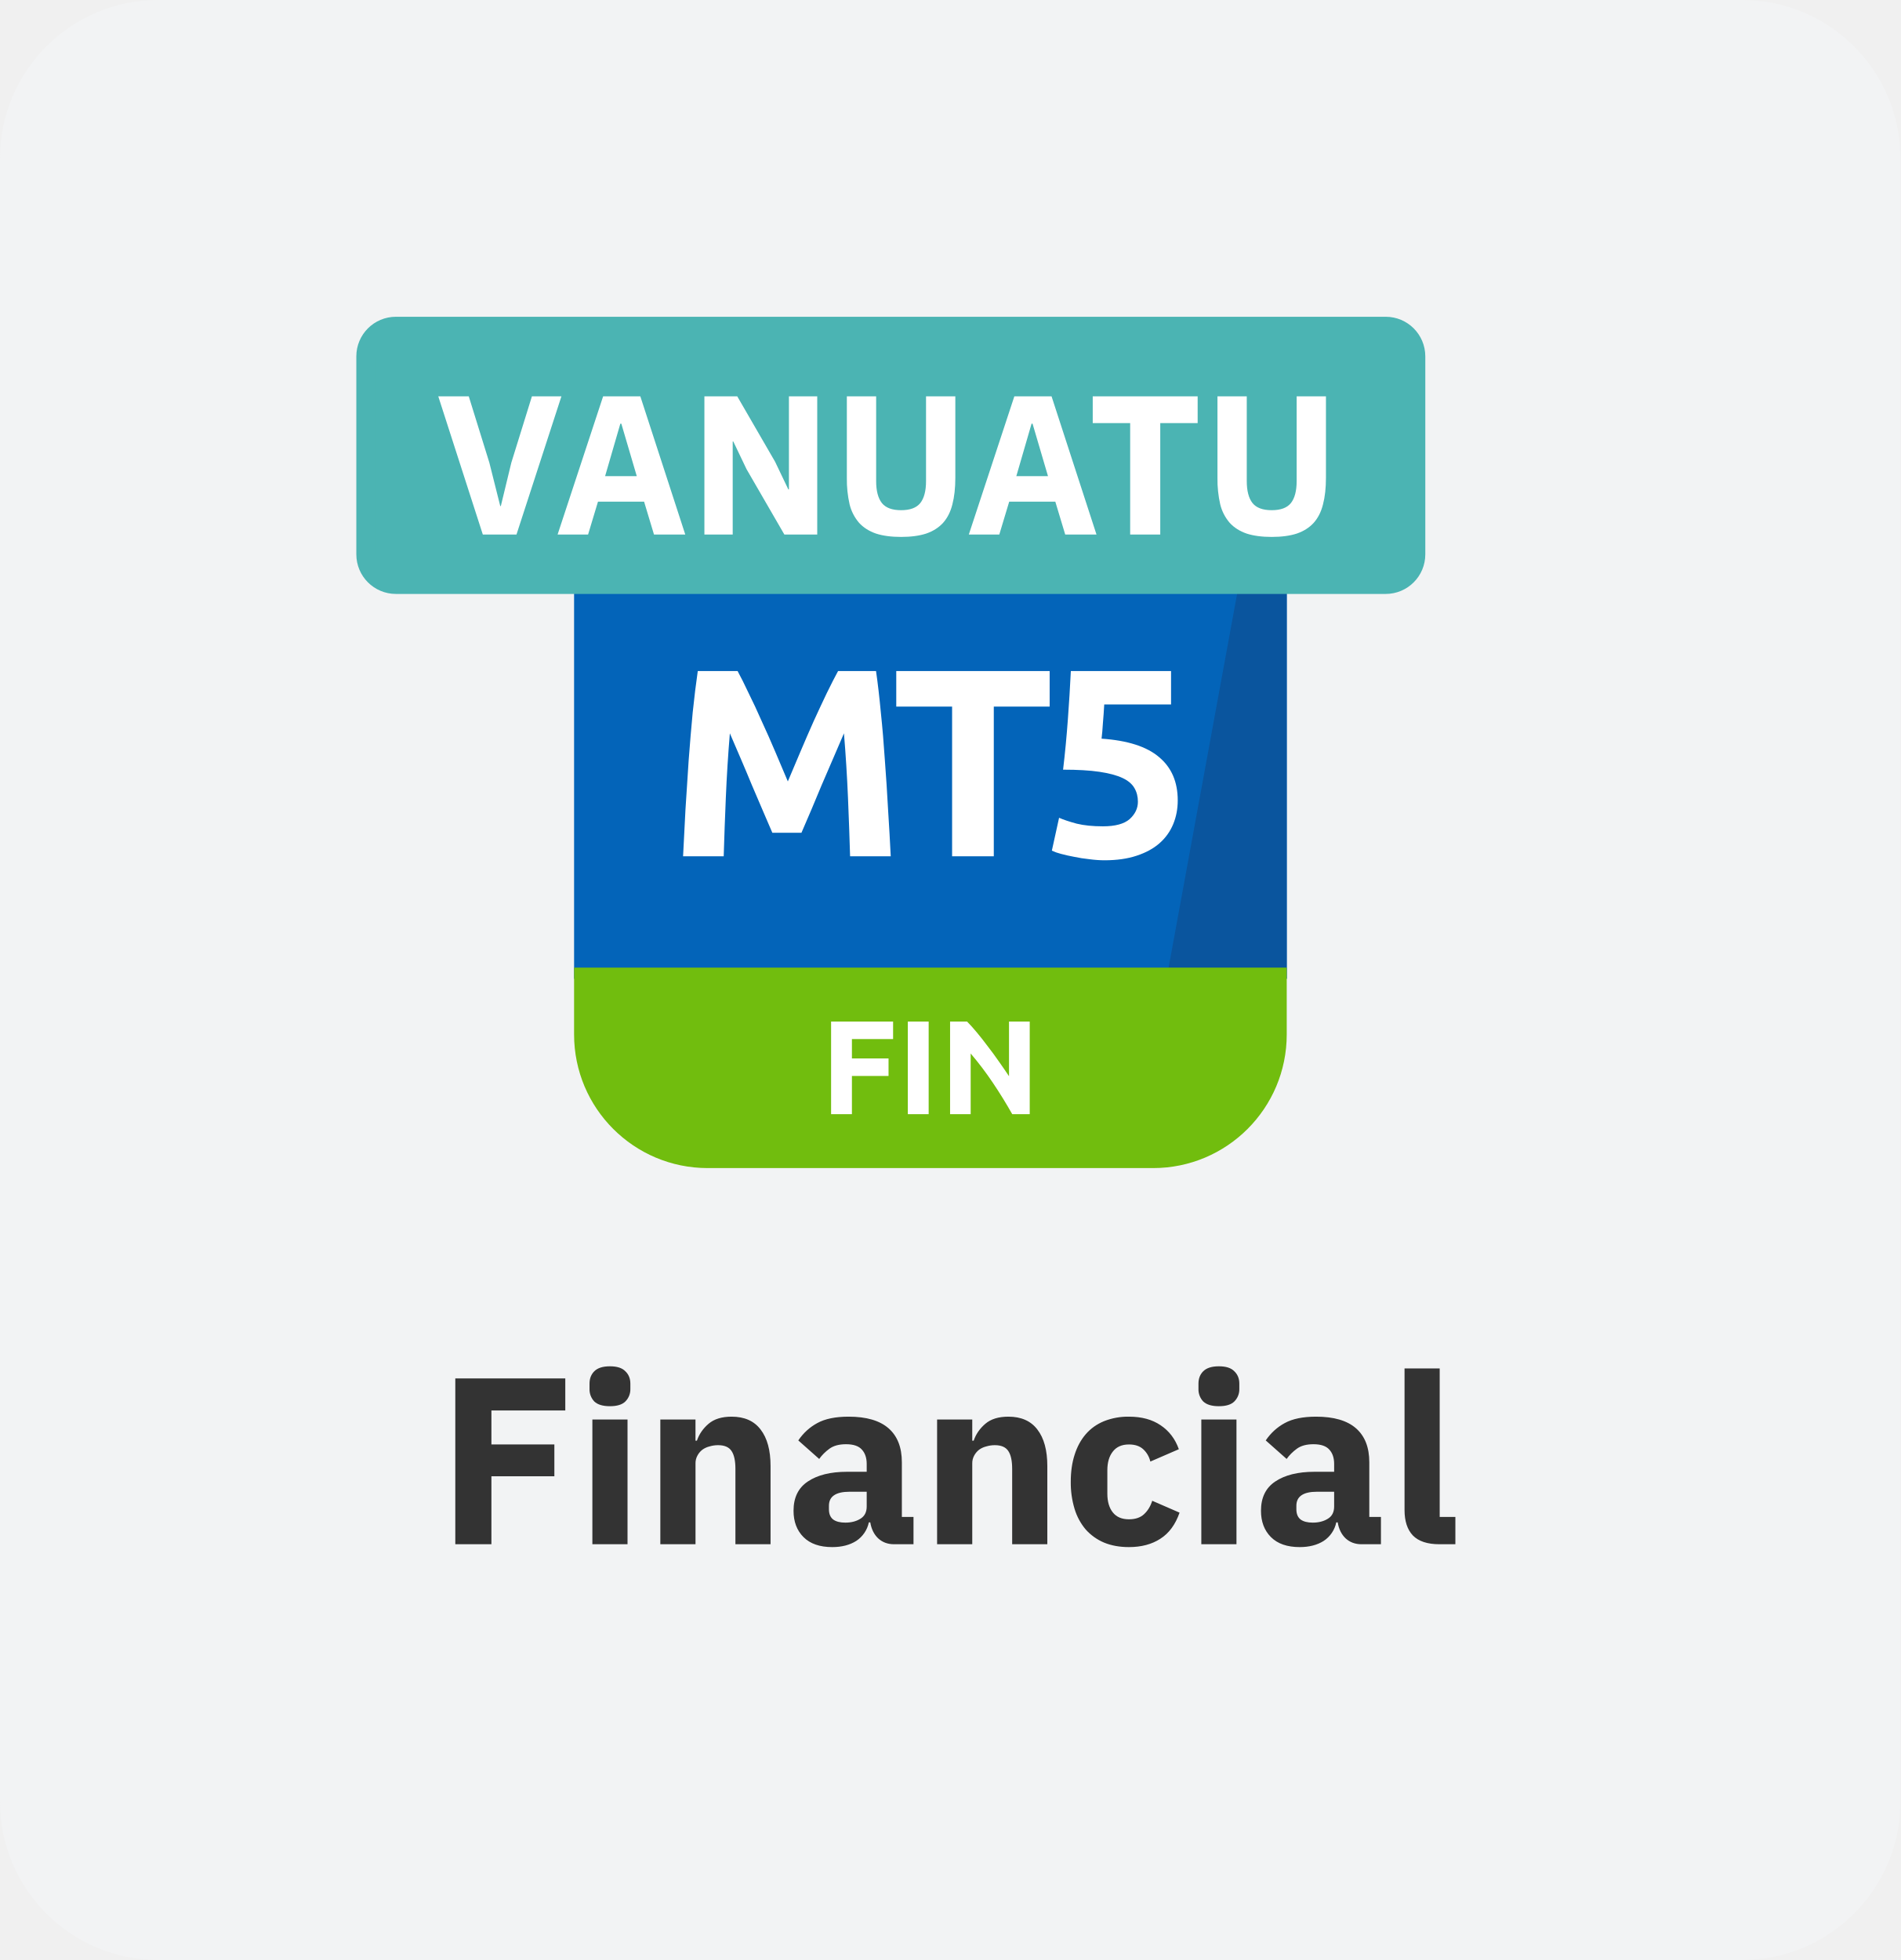
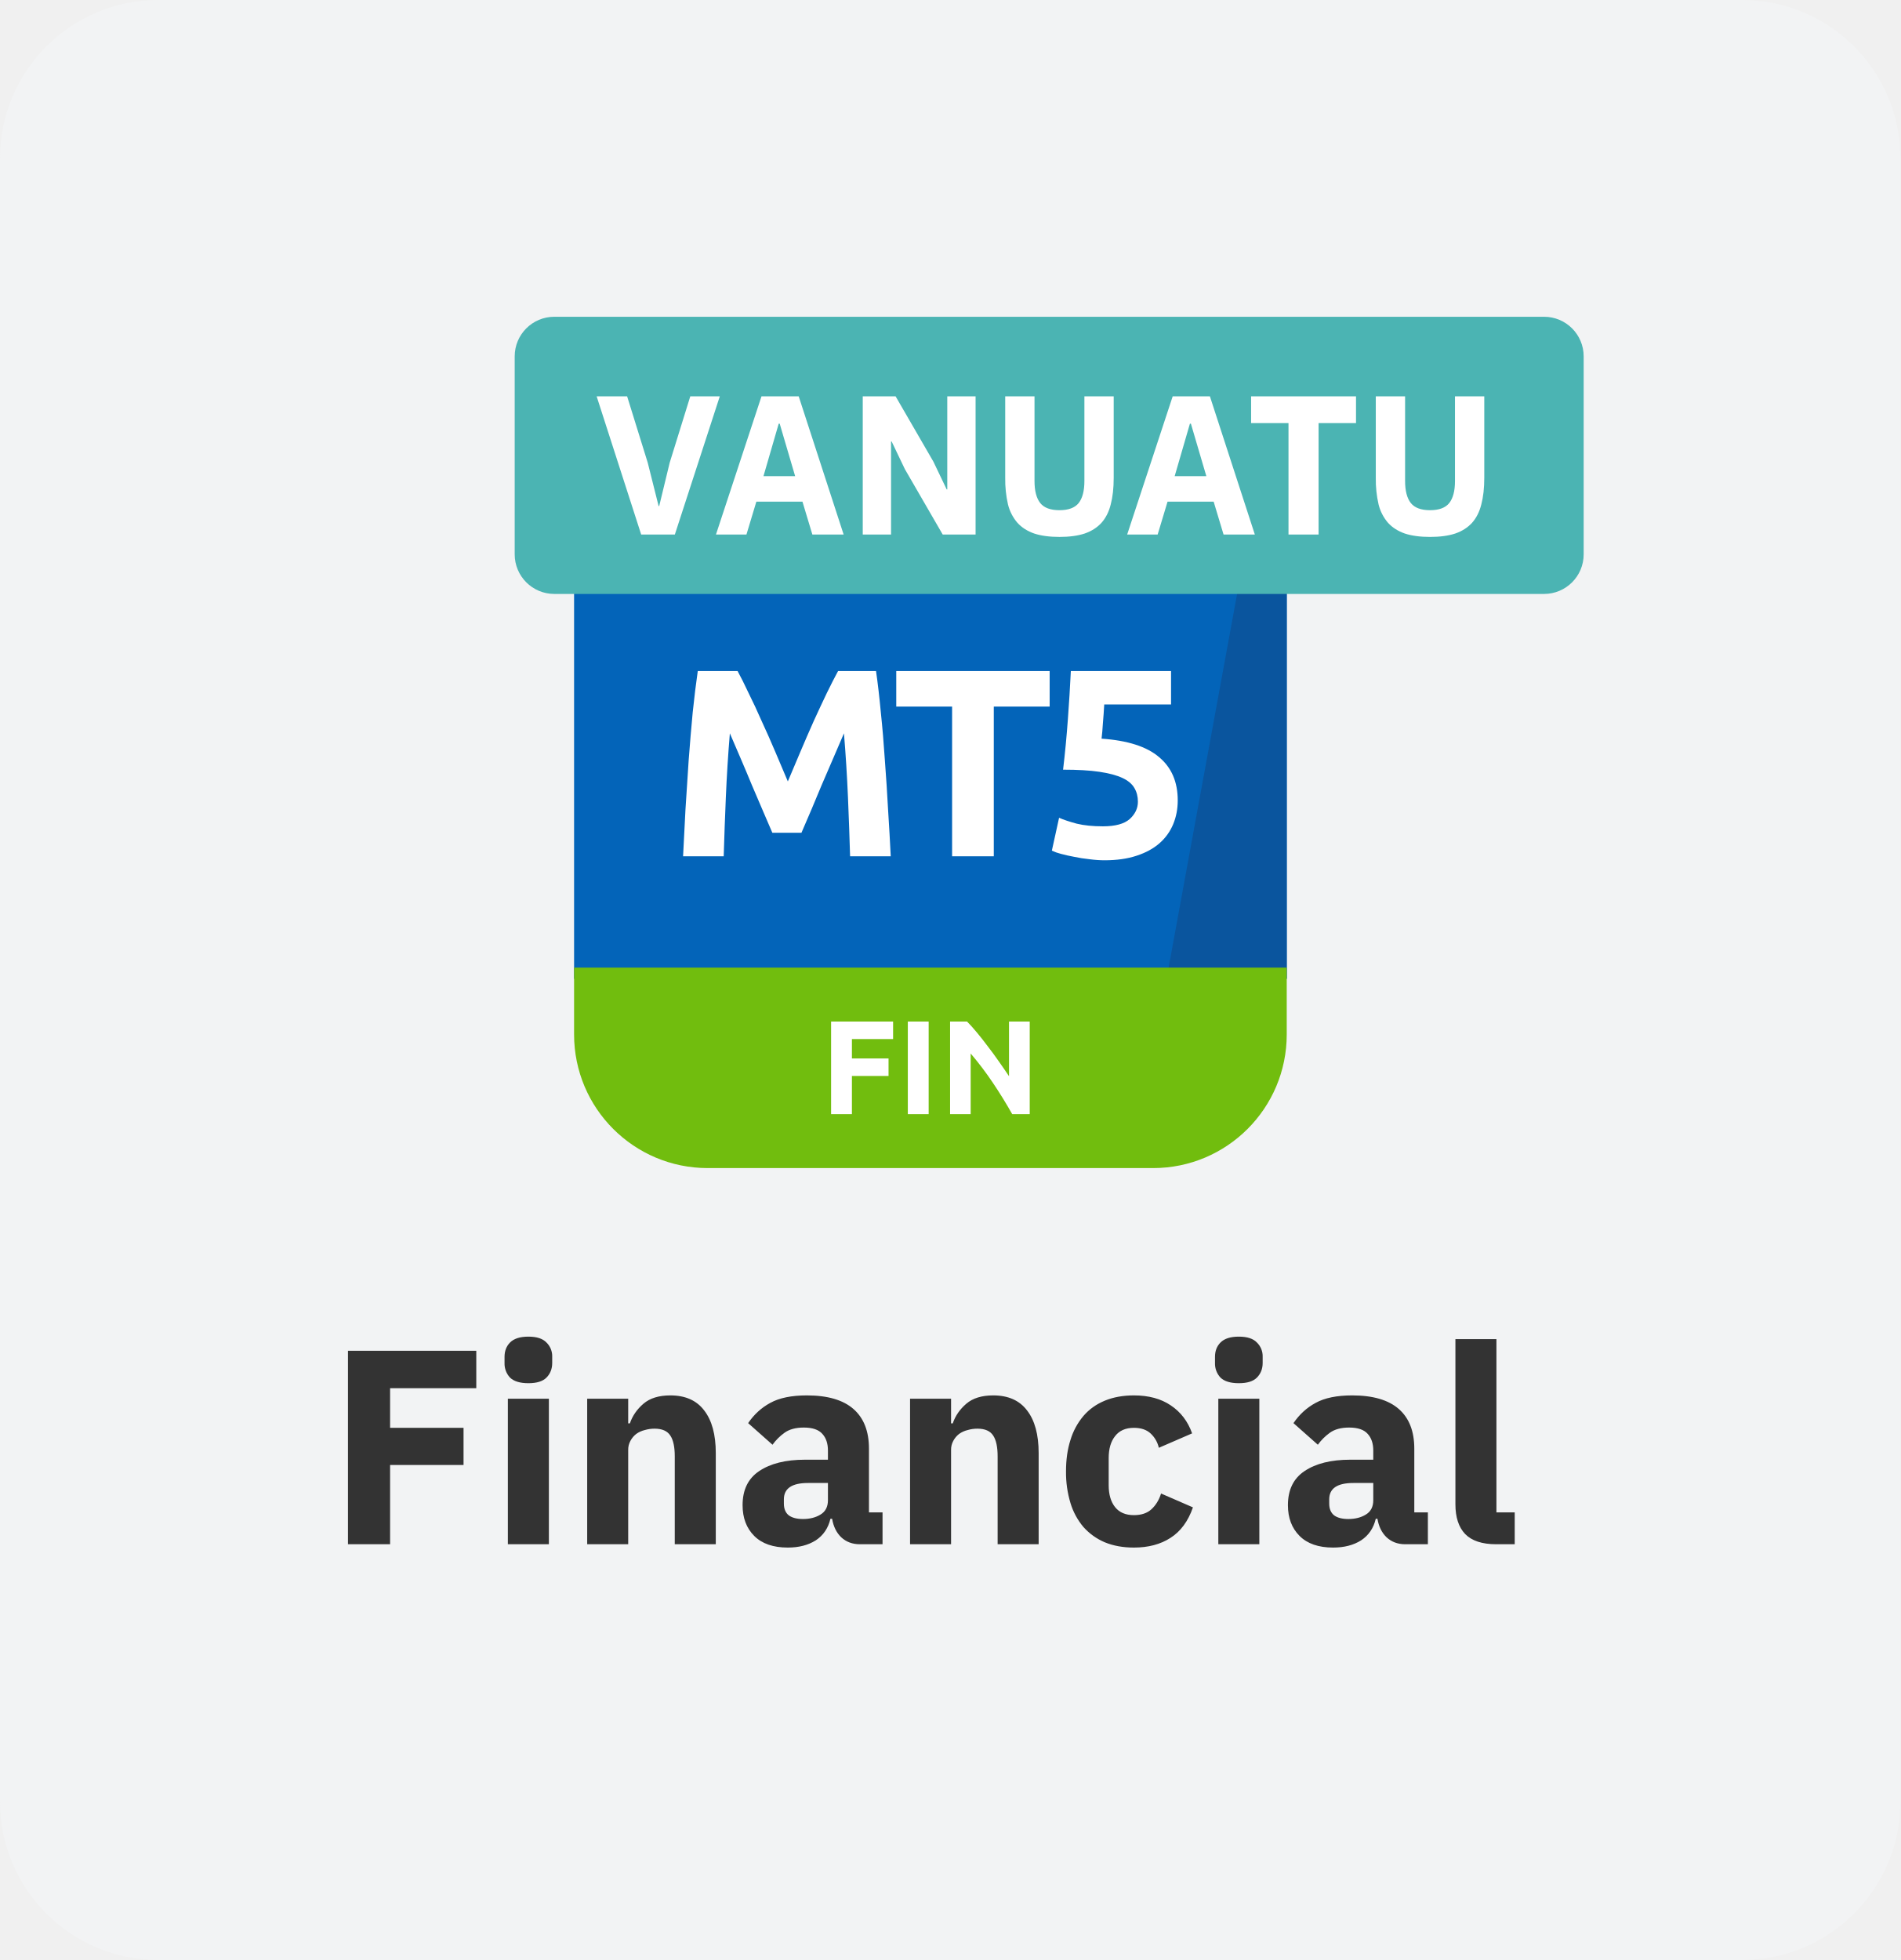
- <svg xmlns="http://www.w3.org/2000/svg" fill="none">
-   <g clip-path="url(#prefix__clip0_29973_196274)">
-     <path d="M88 0H8a8 8 0 00-8 8v83a8 8 0 008 8h80a8 8 0 008-8V8a8 8 0 00-8-8z" fill="#F2F3F4" />
-     <g clip-path="url(#prefix__clip1_29973_196274)">
-       <path d="M58.25 23h-22.5A6.75 6.75 0 0029 29.75v19.688h36V29.75A6.75 6.75 0 0058.25 23z" fill="#0364B9" />
-       <path d="M35.75 23A6.75 6.75 0 0029 29.75v.196l33.654-5.312A6.723 6.723 0 0058.25 23h-22.5zM65 29.75c0-1.692-.623-3.24-1.651-4.424l-4.42 24.111H65V29.75z" fill="#0A559E" />
-       <path d="M29 48.875h36v3.375A6.75 6.75 0 0158.25 59h-22.5A6.75 6.75 0 0129 52.25v-3.375z" fill="#71BD0E" />
-       <path d="M37.26 33.895c.162.296.346.665.553 1.106.216.433.437.905.662 1.418.234.504.463 1.022.688 1.553.226.53.437 1.03.635 1.498l.634-1.498c.225-.532.45-1.049.675-1.553.235-.513.455-.985.662-1.417.216-.442.405-.81.567-1.108h1.917c.09.622.171 1.319.243 2.093.081.765.148 1.566.203 2.403.063.828.117 1.66.162 2.498.053.837.099 1.624.135 2.362h-2.053c-.026-.909-.063-1.899-.107-2.97a80.228 80.228 0 00-.203-3.24l-.54 1.255-.594 1.377a122.562 122.562 0 01-1.013 2.39h-1.471c-.126-.297-.279-.652-.459-1.066-.18-.424-.369-.864-.567-1.324a89.758 89.758 0 00-.58-1.377 582.26 582.26 0 01-.54-1.255 80.228 80.228 0 00-.203 3.24 242.892 242.892 0 00-.108 2.97h-2.052c.036-.738.077-1.526.121-2.362l.162-2.498c.063-.837.131-1.638.203-2.403.081-.774.166-1.471.257-2.093h2.011zM53.024 33.895v1.795h-2.822v7.56h-2.106v-7.56h-2.821v-1.795h7.749zM57.482 40.496c0-.261-.058-.49-.175-.689-.117-.207-.32-.378-.608-.513-.288-.134-.675-.238-1.16-.31-.487-.072-1.099-.108-1.837-.108.1-.837.18-1.688.243-2.551a96.92 96.92 0 00.149-2.43h5.062v1.687h-3.375c-.018.324-.04.639-.067.945-.018.297-.04.558-.068.783 1.314.09 2.282.4 2.903.931.63.523.945 1.252.945 2.188 0 .431-.077.832-.23 1.201a2.585 2.585 0 01-.688.959c-.306.27-.693.481-1.161.634-.46.153-1 .23-1.62.23-.243 0-.5-.019-.77-.055a7.211 7.211 0 01-.77-.121 8.206 8.206 0 01-.66-.148 2.597 2.597 0 01-.46-.162l.365-1.661c.225.099.522.198.89.297.37.09.81.135 1.324.135.62 0 1.07-.121 1.35-.364.279-.253.418-.545.418-.878zM41.983 56.276V51.6h3.132v.884h-2.08v.979h1.85v.884h-1.85v1.93h-1.052zM45.859 51.599h1.053v4.678h-1.053v-4.678zM51.133 56.276a23.54 23.54 0 00-.979-1.586 16.12 16.12 0 00-1.12-1.478v3.064h-1.04V51.6h.858c.148.148.312.33.492.547.18.215.363.447.547.695.19.243.376.497.56.762.185.261.358.514.52.756V51.6h1.046v4.678h-.884z" fill="#fff" />
-     </g>
-     <path d="M23 78v-8.376h5.556v1.62h-3.732v1.716h3.18v1.608h-3.18V78H23zM30.811 71.028c-.36 0-.623-.08-.791-.24a.885.885 0 01-.24-.636v-.264c0-.256.08-.464.24-.624.168-.168.431-.252.791-.252.36 0 .62.084.78.252.168.16.252.368.252.624v.264a.862.862 0 01-.252.636c-.16.16-.42.24-.78.24zm-.887.672H31.7V78h-1.776v-6.3zM33.357 78v-6.3h1.776v1.068h.072c.112-.328.308-.612.588-.852.28-.24.668-.36 1.164-.36.648 0 1.136.216 1.464.648.336.432.504 1.048.504 1.848V78H37.15v-3.804c0-.408-.064-.708-.192-.9-.128-.2-.356-.3-.684-.3-.144 0-.284.02-.42.06-.136.032-.26.088-.372.168a.918.918 0 00-.252.3.785.785 0 00-.096.396V78h-1.776zM45.162 78c-.32 0-.588-.1-.804-.3-.208-.2-.34-.468-.396-.804h-.072a1.48 1.48 0 01-.636.936c-.328.208-.732.312-1.212.312-.632 0-1.116-.168-1.452-.504-.336-.336-.504-.78-.504-1.332 0-.664.24-1.156.72-1.476.488-.328 1.148-.492 1.98-.492h.996v-.396c0-.304-.08-.544-.24-.72-.16-.184-.428-.276-.804-.276-.352 0-.632.076-.84.228-.208.152-.38.324-.516.516l-1.056-.936c.256-.376.576-.668.96-.876.392-.216.92-.324 1.584-.324.896 0 1.568.196 2.016.588.448.392.672.964.672 1.716v2.76h.588V78h-.984zm-2.46-1.092c.296 0 .548-.064.756-.192.216-.128.324-.336.324-.624v-.744h-.864c-.696 0-1.044.236-1.044.708v.18c0 .232.072.404.216.516.144.104.348.156.612.156zM47.338 78v-6.3h1.776v1.068h.072c.112-.328.308-.612.588-.852.28-.24.668-.36 1.164-.36.648 0 1.136.216 1.464.648.336.432.504 1.048.504 1.848V78H51.13v-3.804c0-.408-.064-.708-.192-.9-.128-.2-.356-.3-.684-.3-.144 0-.284.02-.42.06-.136.032-.26.088-.372.168a.918.918 0 00-.252.3.785.785 0 00-.096.396V78h-1.776zM57.03 78.144c-.472 0-.892-.076-1.26-.228a2.598 2.598 0 01-.924-.66 2.914 2.914 0 01-.564-1.044 4.559 4.559 0 01-.192-1.368c0-.504.064-.956.192-1.356.128-.408.316-.756.564-1.044.248-.288.556-.508.924-.66a3.277 3.277 0 011.26-.228c.64 0 1.172.144 1.596.432.432.288.74.692.924 1.212l-1.44.624a1.207 1.207 0 00-.348-.612c-.176-.168-.42-.252-.732-.252-.36 0-.632.12-.816.36-.184.232-.276.548-.276.948v1.176c0 .4.092.716.276.948.184.232.456.348.816.348.32 0 .572-.084.756-.252.192-.176.332-.404.42-.684l1.38.6c-.208.6-.532 1.04-.972 1.32-.432.28-.96.42-1.584.42zM61.573 71.028c-.36 0-.624-.08-.792-.24a.885.885 0 01-.24-.636v-.264c0-.256.08-.464.24-.624.168-.168.432-.252.792-.252.36 0 .62.084.78.252.168.16.252.368.252.624v.264a.862.862 0 01-.252.636c-.16.16-.42.24-.78.24zm-.888.672h1.776V78h-1.776v-6.3zM68.775 78c-.32 0-.588-.1-.804-.3-.208-.2-.34-.468-.396-.804h-.072a1.48 1.48 0 01-.636.936c-.328.208-.732.312-1.212.312-.632 0-1.116-.168-1.452-.504-.336-.336-.504-.78-.504-1.332 0-.664.24-1.156.72-1.476.488-.328 1.148-.492 1.98-.492h.996v-.396c0-.304-.08-.544-.24-.72-.16-.184-.428-.276-.804-.276-.352 0-.632.076-.84.228-.208.152-.38.324-.516.516l-1.056-.936c.256-.376.576-.668.96-.876.392-.216.92-.324 1.584-.324.896 0 1.568.196 2.016.588.448.392.672.964.672 1.716v2.76h.588V78h-.984zm-2.46-1.092c.296 0 .548-.064.756-.192.216-.128.324-.336.324-.624v-.744h-.864c-.696 0-1.044.236-1.044.708v.18c0 .232.072.404.216.516.144.104.348.156.612.156zM72.715 78c-.608 0-1.056-.148-1.344-.444-.28-.296-.42-.724-.42-1.284V69.12h1.776v7.5h.792V78h-.804z" fill="#333" />
-     <g clip-path="url(#prefix__clip2_29973_196274)">
-       <path d="M70 16.5H20a1.5 1.5 0 00-1.5 1.5v10a1.5 1.5 0 001.5 1.5h50a1.5 1.5 0 001.5-1.5V18a1.5 1.5 0 00-1.5-1.5z" fill="#4BB4B3" />
-       <path d="M70 16.5H20a1.5 1.5 0 00-1.5 1.5v10a1.5 1.5 0 001.5 1.5h50a1.5 1.5 0 001.5-1.5V18a1.5 1.5 0 00-1.5-1.5z" stroke="#4BB4B3" />
-       <path d="M24.39 27l-2.25-6.98h1.54l1.04 3.35.55 2.19h.03l.53-2.19 1.04-3.35h1.49L26.09 27h-1.7zm8.647 0l-.5-1.66h-2.33l-.5 1.66h-1.54l2.3-6.98h1.88l2.27 6.98h-1.58zm-1.65-5.6h-.05l-.77 2.65h1.6l-.78-2.65zm6.326 2.3l-.67-1.4h-.03V27h-1.43v-6.98h1.66l1.91 3.3.67 1.4h.03v-4.7h1.43V27h-1.66l-1.91-3.3zm6.546-3.68v4.28c0 .493.097.863.29 1.11.194.24.517.36.97.36.454 0 .777-.12.97-.36.194-.247.29-.617.29-1.11v-4.28h1.48v4.12c0 .513-.05.96-.15 1.34-.093.373-.25.683-.47.93-.22.24-.503.42-.85.54-.346.113-.77.17-1.27.17s-.923-.057-1.27-.17c-.346-.12-.63-.3-.85-.54a2.243 2.243 0 01-.48-.93 5.667 5.667 0 01-.14-1.34v-4.12h1.48zM53.81 27l-.5-1.66h-2.33l-.5 1.66h-1.54l2.3-6.98h1.88l2.27 6.98h-1.58zm-1.65-5.6h-.05l-.77 2.65h1.6l-.78-2.65zm6.451-.03V27h-1.52v-5.63H55.2v-1.35h5.3v1.35h-1.89zm4.37-1.35v4.28c0 .493.097.863.29 1.11.194.24.517.36.97.36.454 0 .777-.12.97-.36.194-.247.29-.617.29-1.11v-4.28h1.48v4.12c0 .513-.05.96-.15 1.34-.093.373-.25.683-.47.93-.22.24-.503.42-.85.54-.347.113-.77.17-1.27.17s-.923-.057-1.27-.17c-.346-.12-.63-.3-.85-.54a2.243 2.243 0 01-.48-.93 5.667 5.667 0 01-.14-1.34v-4.12h1.48z" fill="#fff" />
-     </g>
+ <svg xmlns="http://www.w3.org/2000/svg" width="96" height="99" fill="none">
+   <rect width="96" height="99" fill="#F2F3F4" rx="8" />
+   <g clip-path="url(#a)">
+     <path fill="#0364B9" d="M58.25 23h-22.5A6.75 6.75 0 0 0 29 29.75v19.688h36V29.75A6.75 6.75 0 0 0 58.25 23Z" />
+     <path fill="#0A559E" d="M35.75 23A6.75 6.75 0 0 0 29 29.75v.196l33.654-5.312A6.723 6.723 0 0 0 58.25 23h-22.5ZM65 29.75c0-1.692-.623-3.24-1.651-4.424l-4.42 24.111H65V29.75Z" />
+     <path fill="#71BD0E" d="M29 48.875h36v3.375A6.75 6.75 0 0 1 58.25 59h-22.5A6.75 6.75 0 0 1 29 52.25v-3.375Z" />
+     <path fill="#fff" d="M37.26 33.895c.162.296.346.665.553 1.106.216.433.437.905.662 1.418.234.504.463 1.022.688 1.553.226.53.437 1.03.635 1.498l.634-1.498c.225-.532.45-1.049.675-1.553.235-.513.455-.985.662-1.417.216-.442.405-.81.567-1.108h1.917c.09.622.171 1.319.243 2.093.081.765.148 1.566.203 2.403.063.828.117 1.66.162 2.498.053.837.099 1.624.135 2.362h-2.053c-.026-.909-.063-1.899-.107-2.97a80.228 80.228 0 0 0-.203-3.24l-.54 1.255-.594 1.377a122.562 122.562 0 0 1-1.013 2.39h-1.471c-.126-.297-.279-.652-.459-1.066-.18-.424-.369-.864-.567-1.324a89.758 89.758 0 0 0-.58-1.377 582.26 582.26 0 0 1-.54-1.255 80.228 80.228 0 0 0-.203 3.24 242.892 242.892 0 0 0-.108 2.97h-2.052c.036-.738.077-1.526.121-2.362l.162-2.498c.063-.837.131-1.638.203-2.403.081-.774.166-1.471.257-2.093h2.011ZM53.024 33.895v1.795h-2.822v7.56h-2.106v-7.56h-2.821v-1.795h7.749ZM57.482 40.496c0-.261-.058-.49-.175-.689-.117-.207-.32-.378-.608-.513-.288-.134-.675-.238-1.16-.31-.487-.072-1.099-.108-1.837-.108.1-.837.18-1.688.243-2.551a96.92 96.92 0 0 0 .149-2.43h5.062v1.687h-3.375c-.018.324-.04.639-.067.945-.018.297-.04.558-.068.783 1.314.09 2.282.4 2.903.931.63.523.945 1.252.945 2.188 0 .431-.077.832-.23 1.201a2.585 2.585 0 0 1-.688.959c-.306.27-.693.481-1.161.634-.46.153-1 .23-1.62.23-.243 0-.5-.019-.77-.055a7.211 7.211 0 0 1-.77-.121 8.206 8.206 0 0 1-.66-.148 2.597 2.597 0 0 1-.46-.162l.365-1.661c.225.099.522.198.89.297.37.09.81.135 1.324.135.62 0 1.07-.121 1.35-.364.279-.253.418-.545.418-.878ZM41.983 56.276V51.6h3.132v.884h-2.08v.979h1.85v.884h-1.85v1.93h-1.052ZM45.859 51.599h1.053v4.678h-1.053v-4.678ZM51.133 56.276a23.54 23.54 0 0 0-.979-1.586 16.12 16.12 0 0 0-1.12-1.478v3.064h-1.04V51.6h.858c.148.148.312.33.492.547.18.215.363.447.547.695.19.243.376.497.56.762.185.261.358.514.52.756V51.6h1.046v4.678h-.884Z" />
  </g>
+   <path fill="#333" d="M17.578 78v-9.772h6.482v1.89h-4.354v2.002h3.71v1.876h-3.71V78h-2.128Zm9.114-8.134c-.42 0-.729-.093-.925-.28a1.033 1.033 0 0 1-.28-.742v-.308c0-.299.094-.541.28-.728.197-.196.505-.294.925-.294.42 0 .723.098.91.294a.96.96 0 0 1 .293.728v.308c0 .299-.098.546-.293.742-.187.187-.49.28-.91.28Zm-1.037.784h2.072V78h-2.072v-7.35ZM29.662 78v-7.35h2.072v1.246h.084c.131-.383.36-.714.686-.994.327-.28.78-.42 1.358-.42.756 0 1.326.252 1.708.756.392.504.588 1.223.588 2.156V78h-2.072v-4.438c0-.476-.074-.826-.224-1.05-.149-.233-.415-.35-.798-.35-.168 0-.331.023-.49.07a1.22 1.22 0 0 0-.434.196c-.121.093-.219.21-.294.35a.915.915 0 0 0-.112.462V78h-2.072Zm13.772 0c-.373 0-.686-.117-.938-.35-.242-.233-.396-.546-.462-.938h-.084c-.112.476-.36.84-.742 1.092-.383.243-.854.364-1.414.364-.737 0-1.302-.196-1.694-.588-.392-.392-.588-.91-.588-1.554 0-.775.28-1.349.84-1.722.57-.383 1.34-.574 2.31-.574h1.162v-.462c0-.355-.093-.635-.28-.84-.187-.215-.5-.322-.938-.322-.41 0-.737.089-.98.266a2.628 2.628 0 0 0-.602.602l-1.232-1.092c.299-.439.672-.78 1.12-1.022.457-.252 1.073-.378 1.848-.378 1.045 0 1.83.229 2.352.686.523.457.784 1.125.784 2.002v3.22h.686V78h-1.148Zm-2.87-1.274c.345 0 .64-.075.882-.224.252-.15.378-.392.378-.728v-.868h-1.008c-.812 0-1.218.275-1.218.826v.21c0 .27.084.471.252.602.168.121.406.182.714.182ZM45.972 78v-7.35h2.072v1.246h.084c.13-.383.36-.714.686-.994.327-.28.78-.42 1.358-.42.756 0 1.325.252 1.708.756.392.504.588 1.223.588 2.156V78h-2.072v-4.438c0-.476-.075-.826-.224-1.05-.15-.233-.415-.35-.798-.35-.168 0-.332.023-.49.07a1.22 1.22 0 0 0-.434.196 1.07 1.07 0 0 0-.294.35.915.915 0 0 0-.112.462V78h-2.072Zm11.308.168c-.551 0-1.041-.089-1.47-.266a3.031 3.031 0 0 1-1.078-.77 3.4 3.4 0 0 1-.658-1.218 5.32 5.32 0 0 1-.224-1.596c0-.588.074-1.115.224-1.582a3.4 3.4 0 0 1 .658-1.218c.289-.336.648-.593 1.078-.77.429-.177.919-.266 1.47-.266.746 0 1.367.168 1.862.504.504.336.863.807 1.078 1.414l-1.68.728c-.066-.28-.201-.518-.406-.714-.206-.196-.49-.294-.854-.294-.42 0-.738.14-.952.42-.215.27-.322.64-.322 1.106v1.372c0 .467.107.835.322 1.106.214.27.532.406.952.406.373 0 .667-.098.882-.294.224-.205.387-.471.49-.798l1.61.7c-.243.7-.621 1.213-1.134 1.54-.504.327-1.12.49-1.848.49Zm5.3-8.302c-.42 0-.728-.093-.924-.28a1.033 1.033 0 0 1-.28-.742v-.308c0-.299.093-.541.28-.728.196-.196.504-.294.924-.294.42 0 .724.098.91.294a.96.96 0 0 1 .294.728v.308c0 .299-.098.546-.294.742-.187.187-.49.28-.91.28Zm-1.036.784h2.072V78h-2.072v-7.35ZM70.982 78c-.373 0-.686-.117-.938-.35-.243-.233-.397-.546-.462-.938h-.084c-.112.476-.36.84-.742 1.092-.383.243-.854.364-1.414.364-.737 0-1.302-.196-1.694-.588-.392-.392-.588-.91-.588-1.554 0-.775.28-1.349.84-1.722.57-.383 1.34-.574 2.31-.574h1.162v-.462c0-.355-.093-.635-.28-.84-.187-.215-.5-.322-.938-.322-.41 0-.737.089-.98.266a2.63 2.63 0 0 0-.602.602l-1.232-1.092c.299-.439.672-.78 1.12-1.022.457-.252 1.073-.378 1.848-.378 1.045 0 1.83.229 2.352.686.523.457.784 1.125.784 2.002v3.22h.686V78h-1.148Zm-2.87-1.274c.345 0 .64-.075.882-.224.252-.15.378-.392.378-.728v-.868h-1.008c-.812 0-1.218.275-1.218.826v.21c0 .27.084.471.252.602.168.121.406.182.714.182ZM75.579 78c-.71 0-1.232-.173-1.568-.518-.327-.345-.49-.845-.49-1.498V67.64h2.072v8.75h.924V78h-.938Z" />
+   <rect width="53" height="13" x="26.5" y="16.5" fill="#4BB4B3" rx="1.5" />
+   <path fill="#fff" d="m32.39 27-2.25-6.98h1.54l1.04 3.35.55 2.19h.03l.53-2.19 1.04-3.35h1.49L34.09 27h-1.7Zm8.647 0-.5-1.66h-2.33l-.5 1.66h-1.54l2.3-6.98h1.88l2.27 6.98h-1.58Zm-1.65-5.6h-.05l-.77 2.65h1.6l-.78-2.65Zm6.325 2.3-.67-1.4h-.03V27h-1.43v-6.98h1.66l1.91 3.3.67 1.4h.03v-4.7h1.43V27h-1.66l-1.91-3.3Zm6.547-3.68v4.28c0 .493.096.863.29 1.11.193.24.517.36.97.36.453 0 .776-.12.97-.36.193-.247.29-.617.29-1.11v-4.28h1.48v4.12c0 .513-.05.96-.15 1.34-.093.373-.25.683-.47.93-.22.24-.504.42-.85.54-.347.113-.77.17-1.27.17s-.923-.057-1.27-.17c-.347-.12-.63-.3-.85-.54a2.244 2.244 0 0 1-.48-.93 5.667 5.667 0 0 1-.14-1.34v-4.12h1.48Zm9.55 6.98-.5-1.66h-2.33l-.5 1.66h-1.54l2.3-6.98h1.88l2.27 6.98h-1.58Zm-1.65-5.6h-.05l-.77 2.65h1.6l-.78-2.65Zm6.45-.03V27h-1.52v-5.63H63.2v-1.35h5.3v1.35h-1.89Zm4.37-1.35v4.28c0 .493.097.863.29 1.11.194.24.517.36.97.36.454 0 .777-.12.97-.36.194-.247.29-.617.29-1.11v-4.28h1.48v4.12c0 .513-.05.96-.15 1.34-.093.373-.25.683-.47.93-.22.24-.503.42-.85.54-.346.113-.77.17-1.27.17s-.923-.057-1.27-.17c-.346-.12-.63-.3-.85-.54a2.244 2.244 0 0 1-.48-.93 5.667 5.667 0 0 1-.14-1.34v-4.12h1.48Z" />
+   <rect width="53" height="13" x="26.5" y="16.5" stroke="#4BB4B3" rx="1.5" />
  <defs>
-     <clipPath id="prefix__clip0_29973_196274">
-       <path fill="#fff" d="M0 0h96v99H0z" />
-     </clipPath>
-     <clipPath id="prefix__clip1_29973_196274">
-       <path fill="#fff" transform="translate(29 23)" d="M0 0h36v36H0z" />
-     </clipPath>
-     <clipPath id="prefix__clip2_29973_196274">
-       <path fill="#fff" transform="translate(18 16)" d="M0 0h54v14H0z" />
+     <clipPath id="a">
+       <path fill="#fff" d="M29 23h36v36H29z" />
    </clipPath>
  </defs>
</svg>
